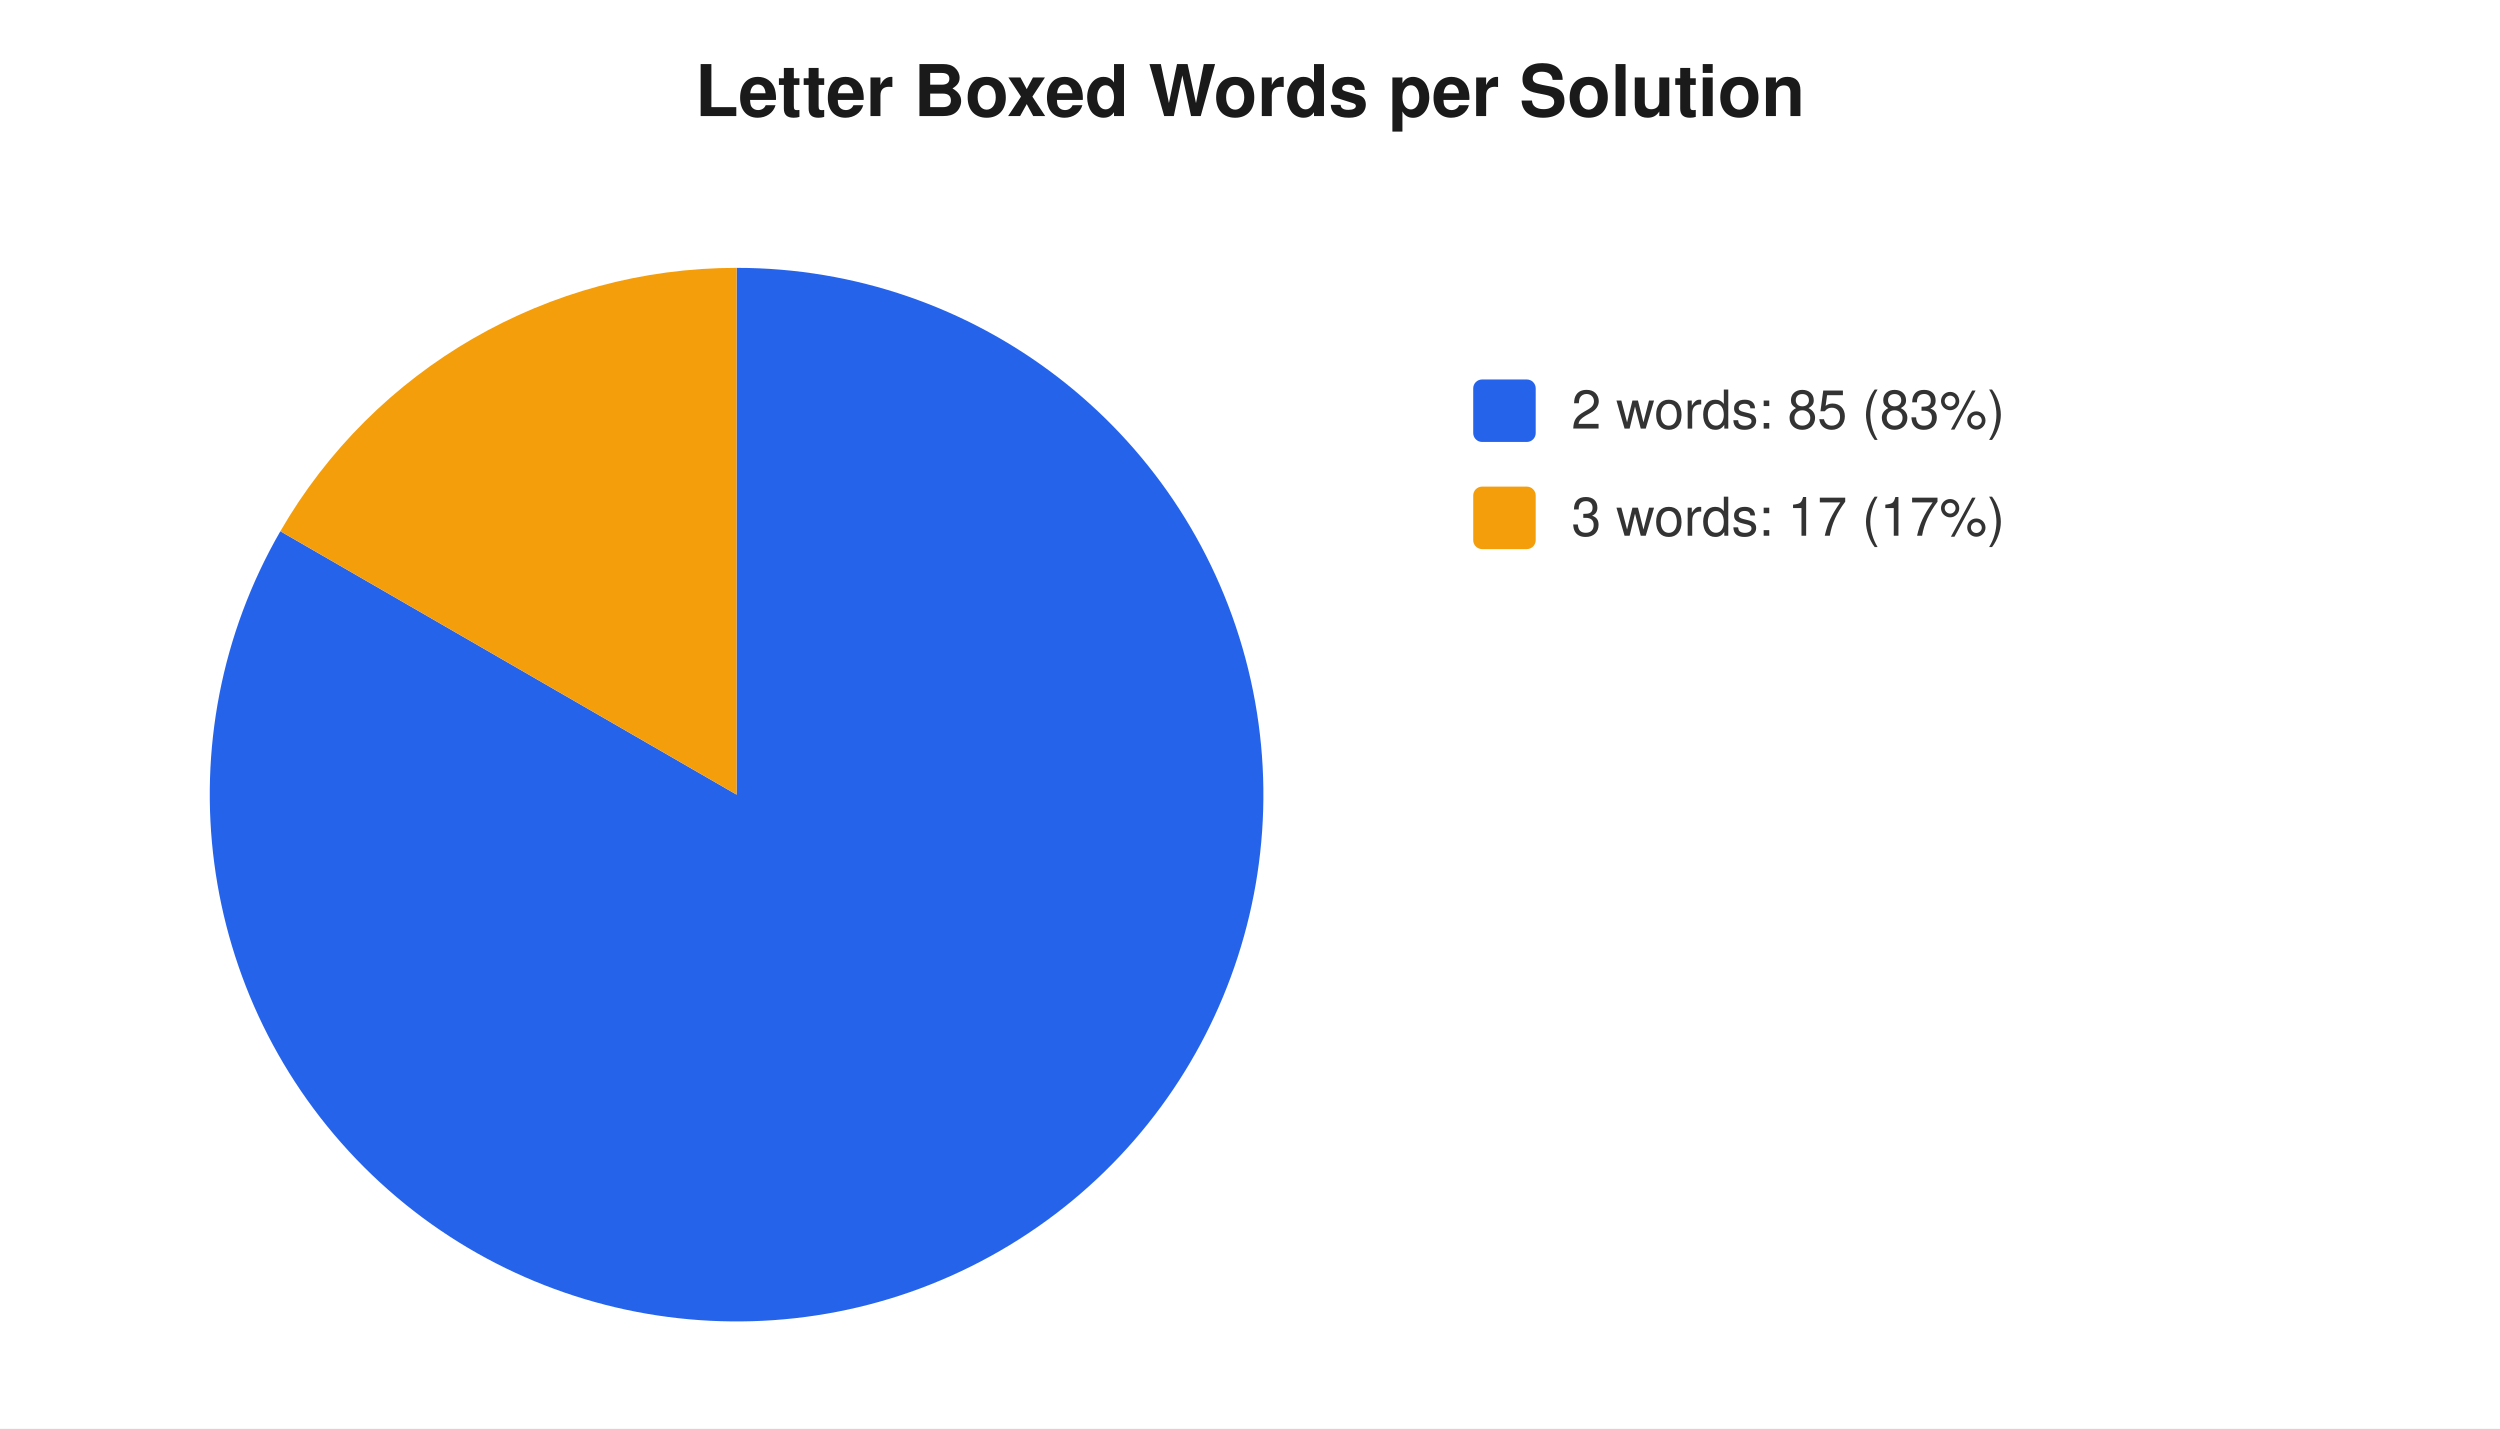
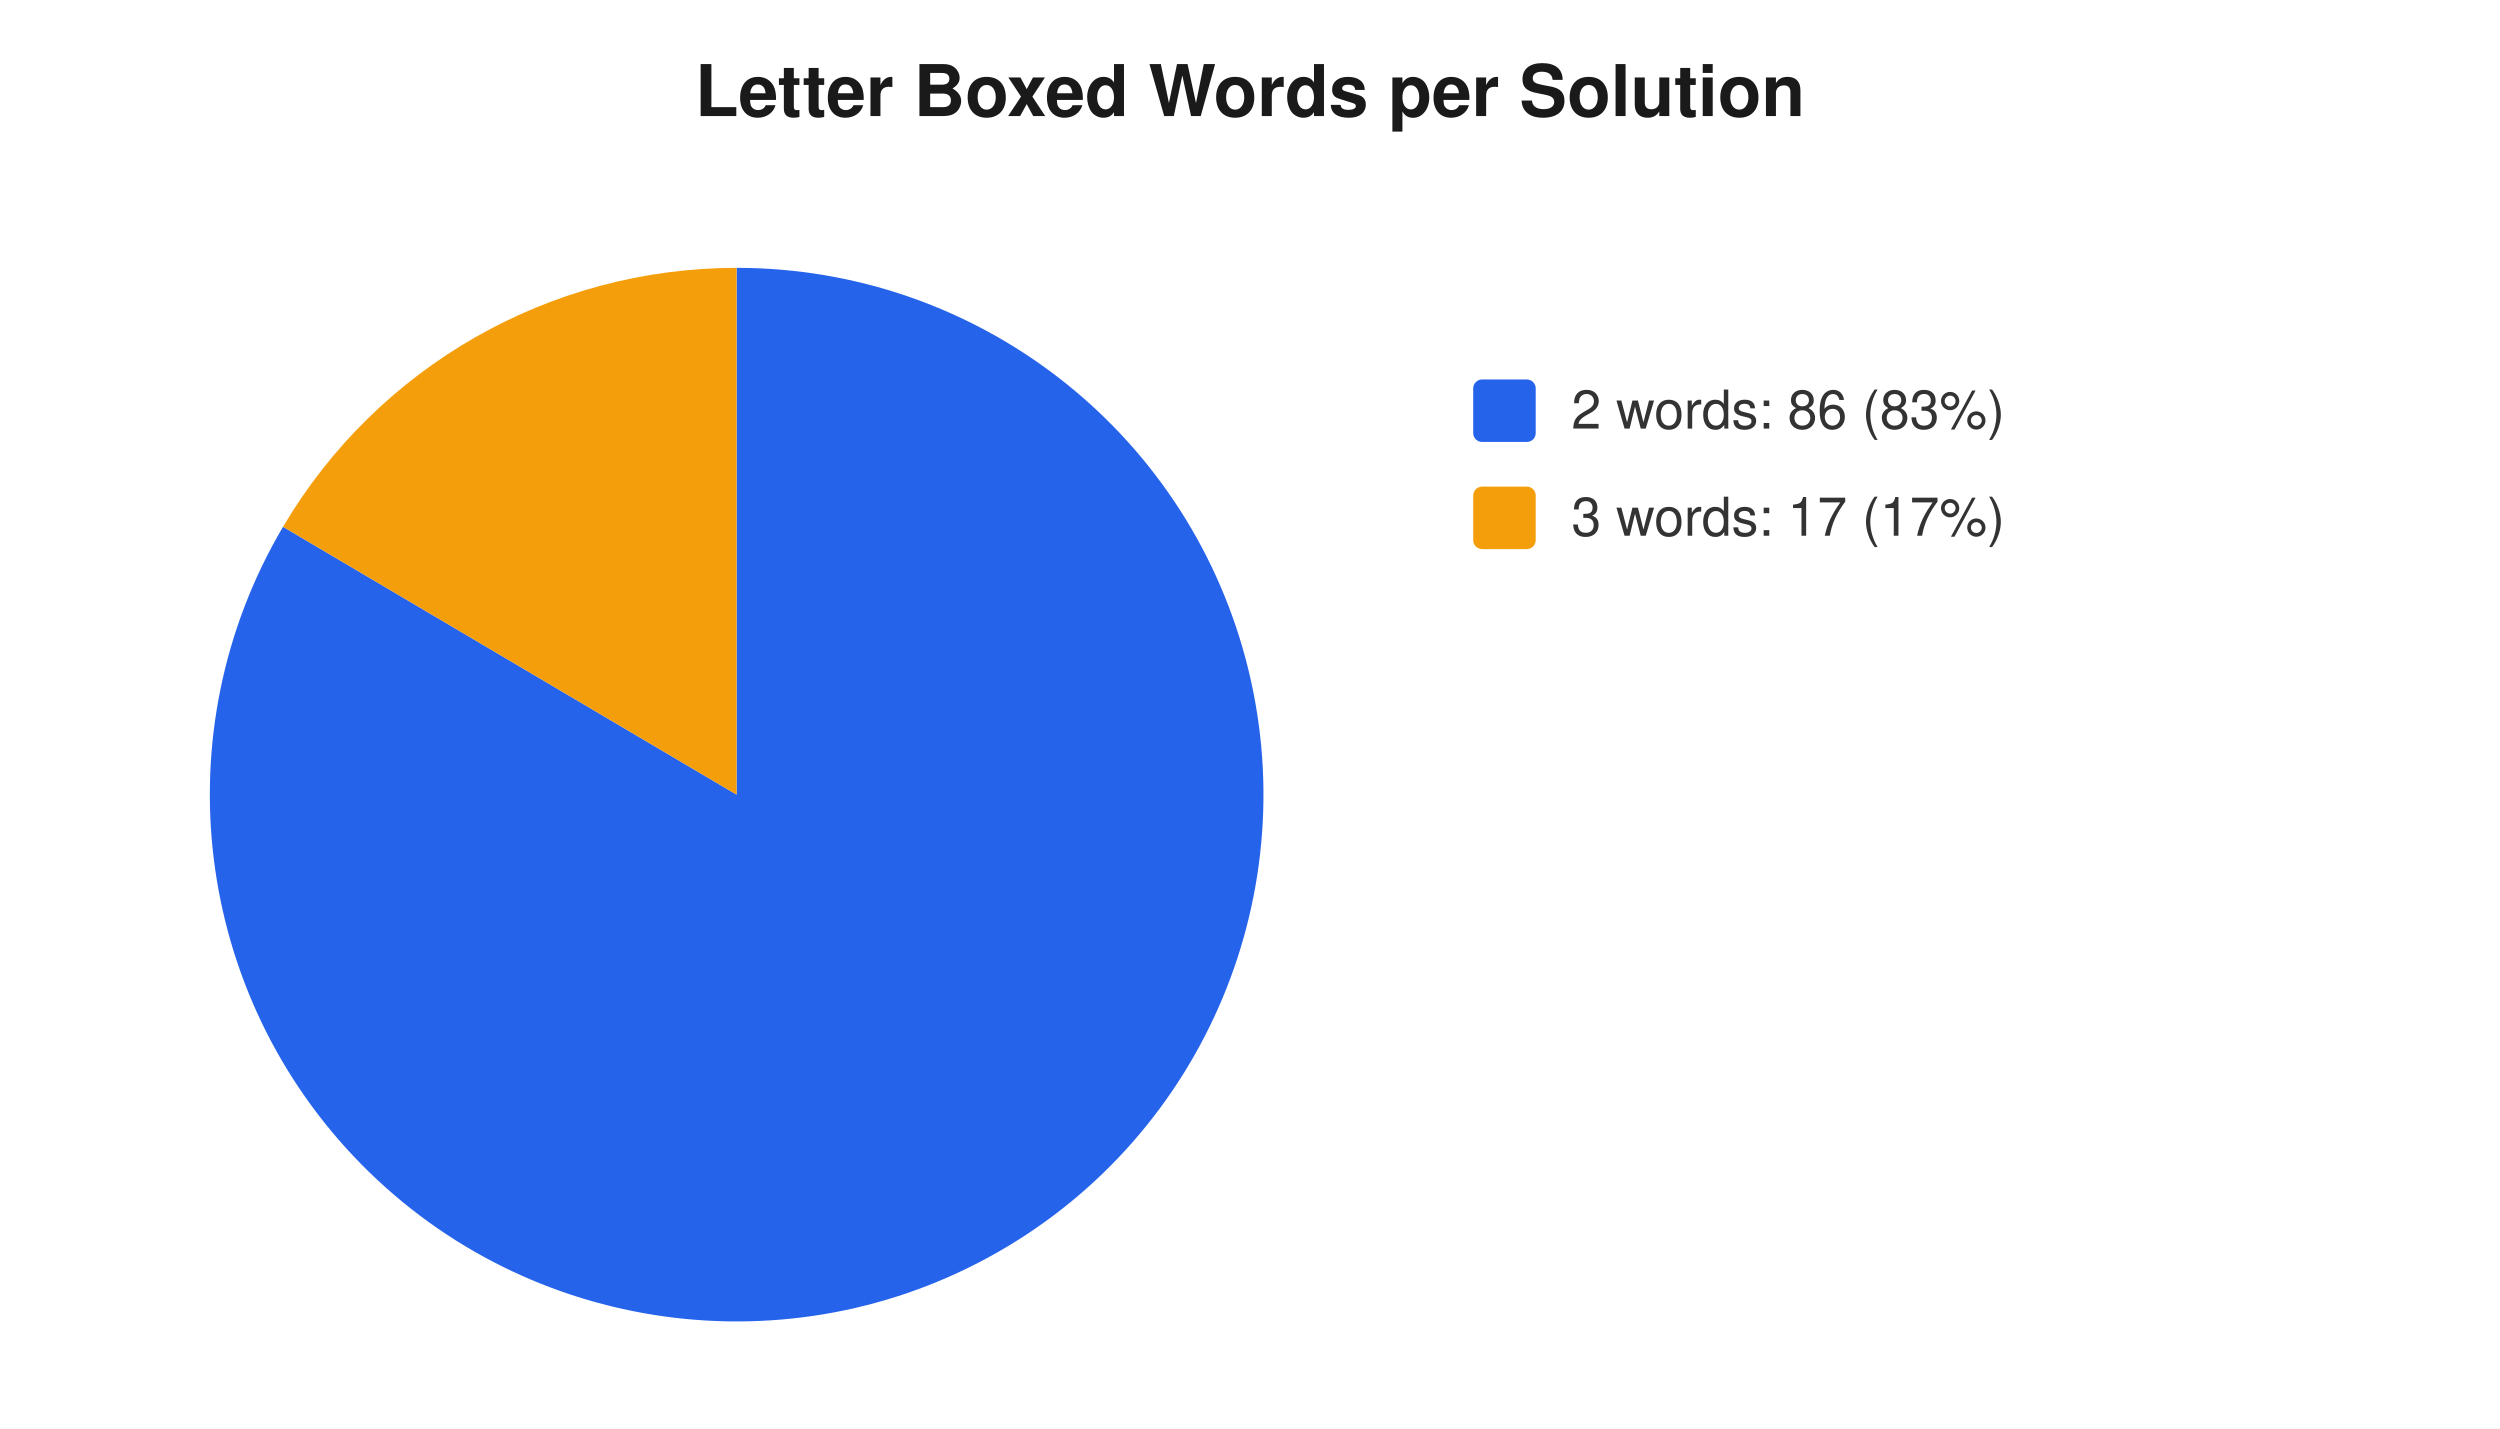
<svg xmlns="http://www.w3.org/2000/svg" width="560" height="320" viewBox="0 0 560 320" font-family="-apple-system,Segoe UI,Helvetica,Arial,sans-serif" font-size="12">
  <rect width="560" height="320" fill="#ffffff" />
  <text x="280" y="26" text-anchor="middle" font-size="16" font-weight="600" fill="#1a1a1a">Letter Boxed Words per Solution</text>
-   <path d="M 165 178 L 165.0 60.0 A 118 118 0 1 1 62.8 119.0 Z" fill="#2563eb" />
-   <path d="M 165 178 L 62.8 119.0 A 118 118 0 0 1 165.0 60.0 Z" fill="#f59e0b" />
+   <path d="M 165 178 L 165.0 60.0 A 118 118 0 1 1 63.4 118.0 Z" fill="#2563eb" />
+   <path d="M 165 178 L 63.4 118.0 A 118 118 0 0 1 165.0 60.0 Z" fill="#f59e0b" />
  <rect x="330" y="85" width="14" height="14" rx="2" fill="#2563eb" />
-   <text x="352" y="96" fill="#333">2 words: 85 (83%)</text>
+   <text x="352" y="96" fill="#333">2 words: 86 (83%)</text>
  <rect x="330" y="109" width="14" height="14" rx="2" fill="#f59e0b" />
  <text x="352" y="120" fill="#333">3 words: 17 (17%)</text>
</svg>
